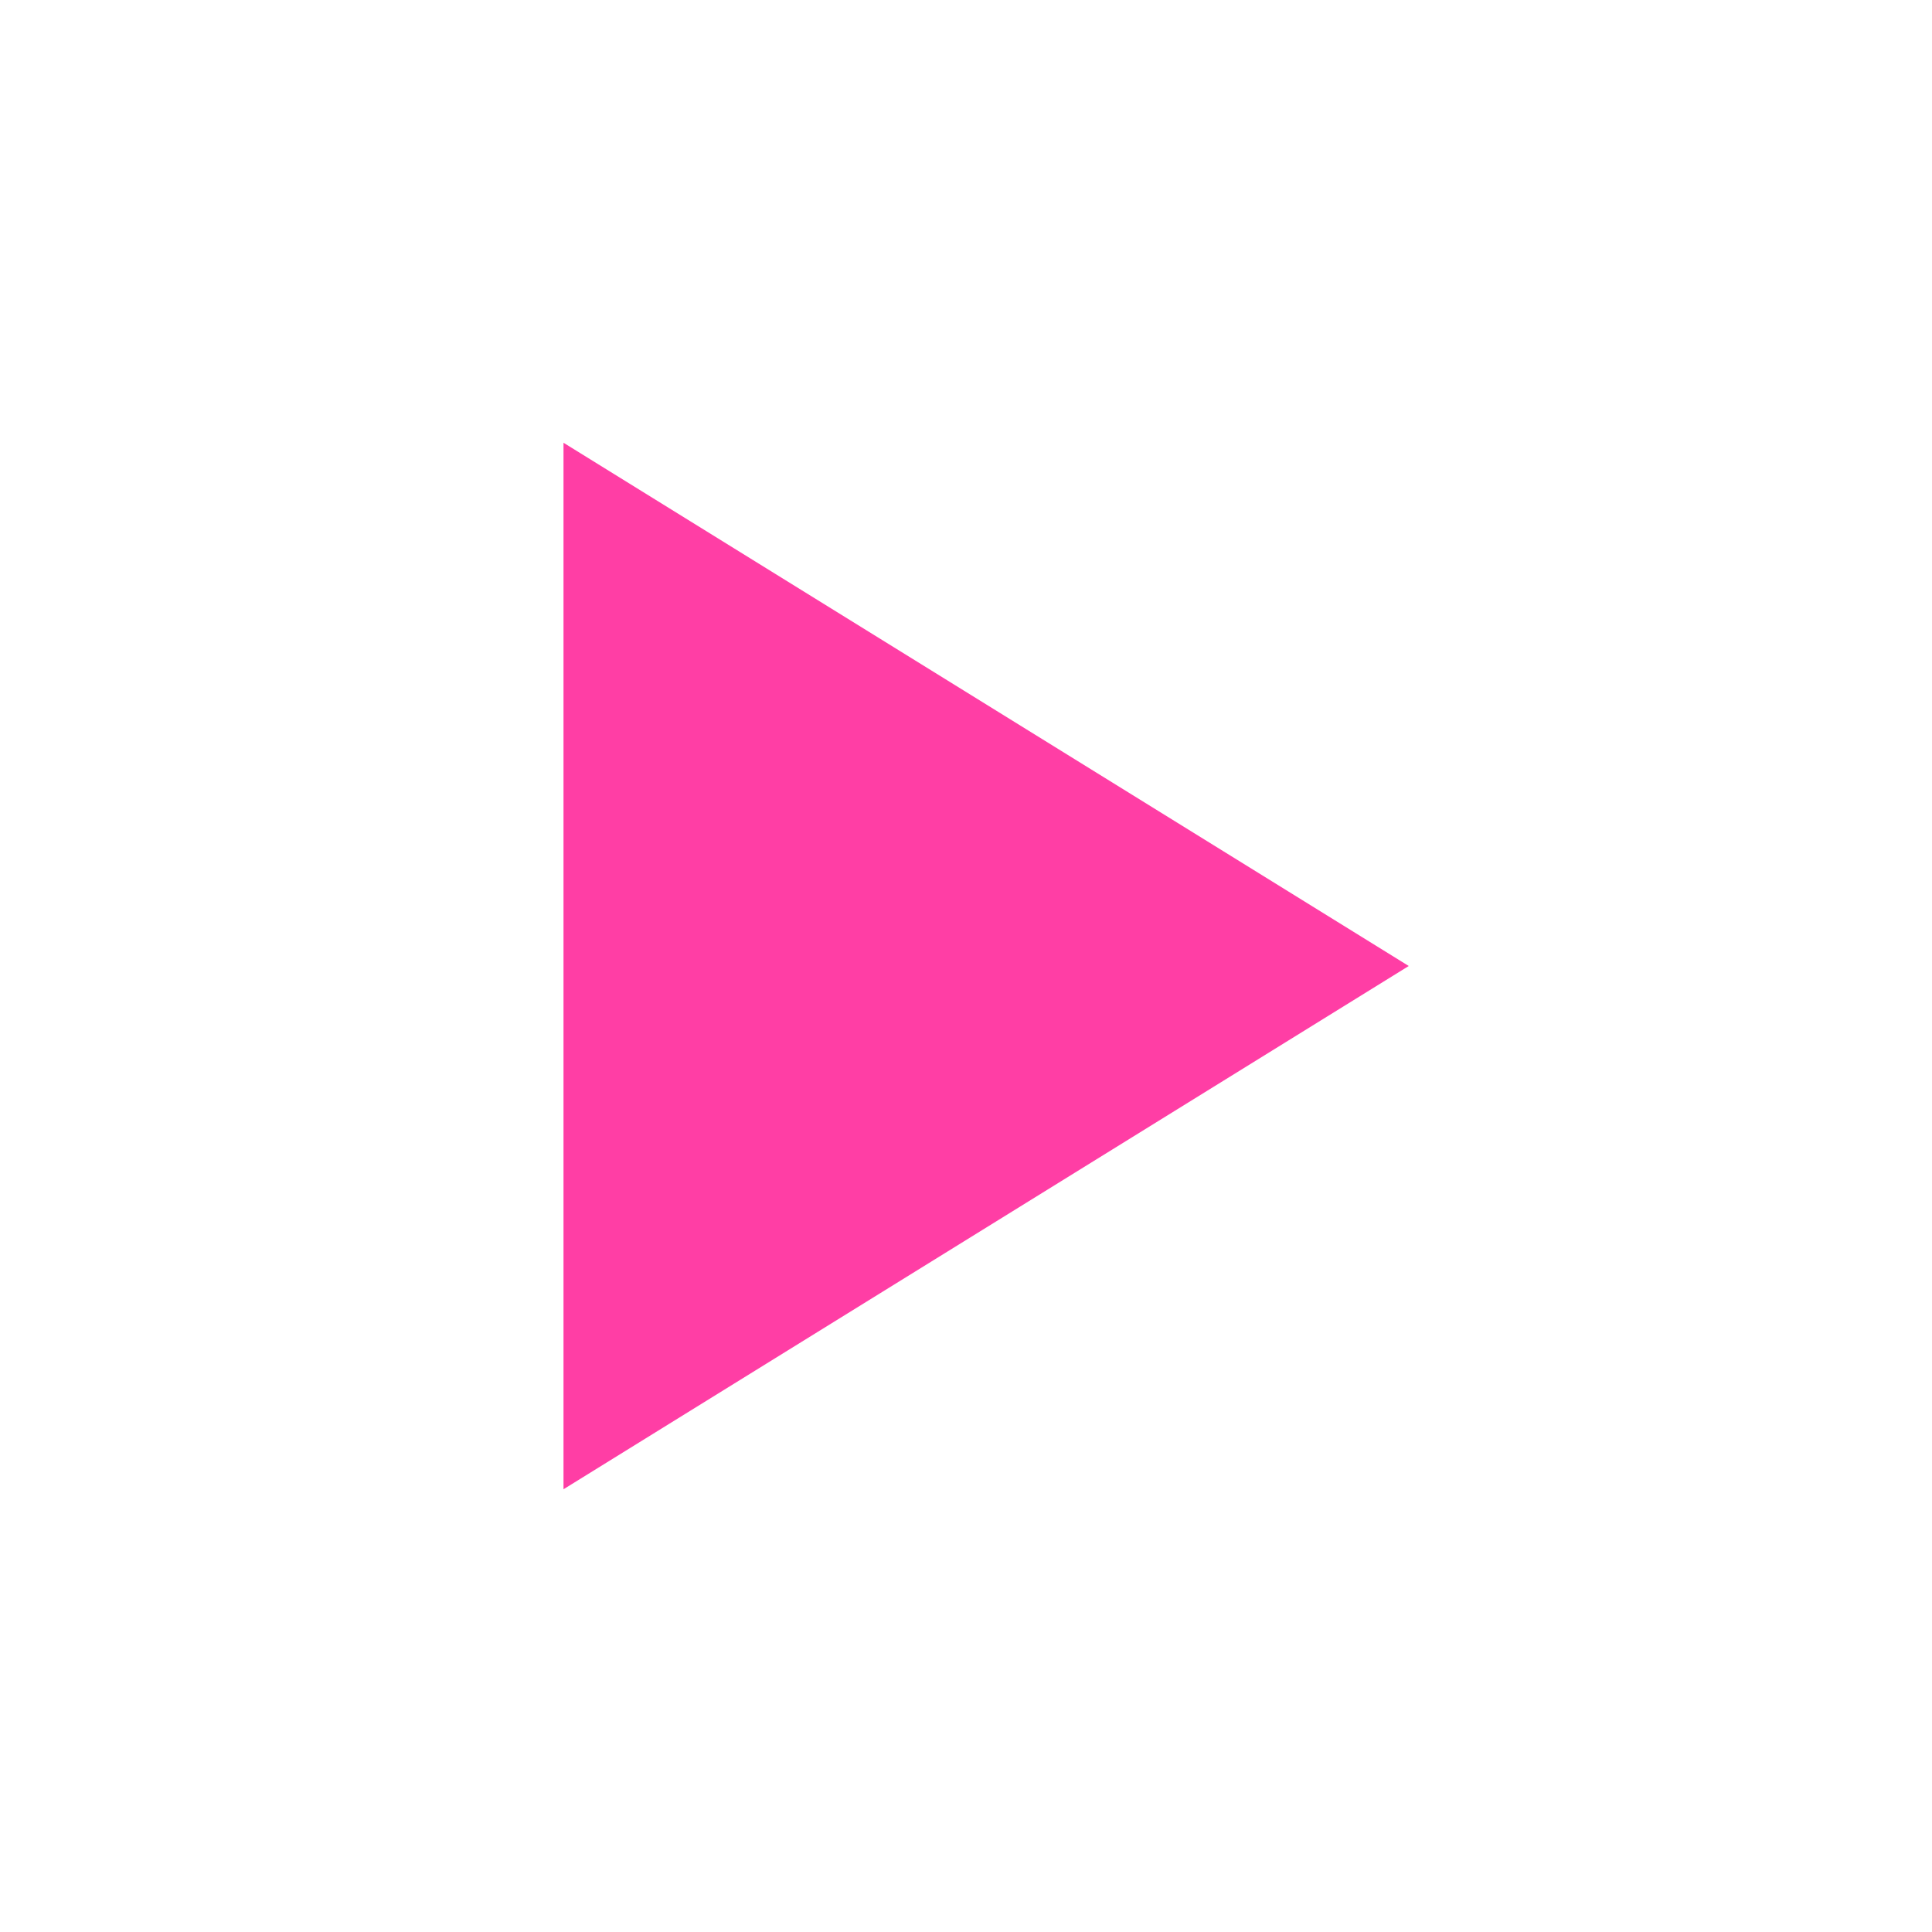
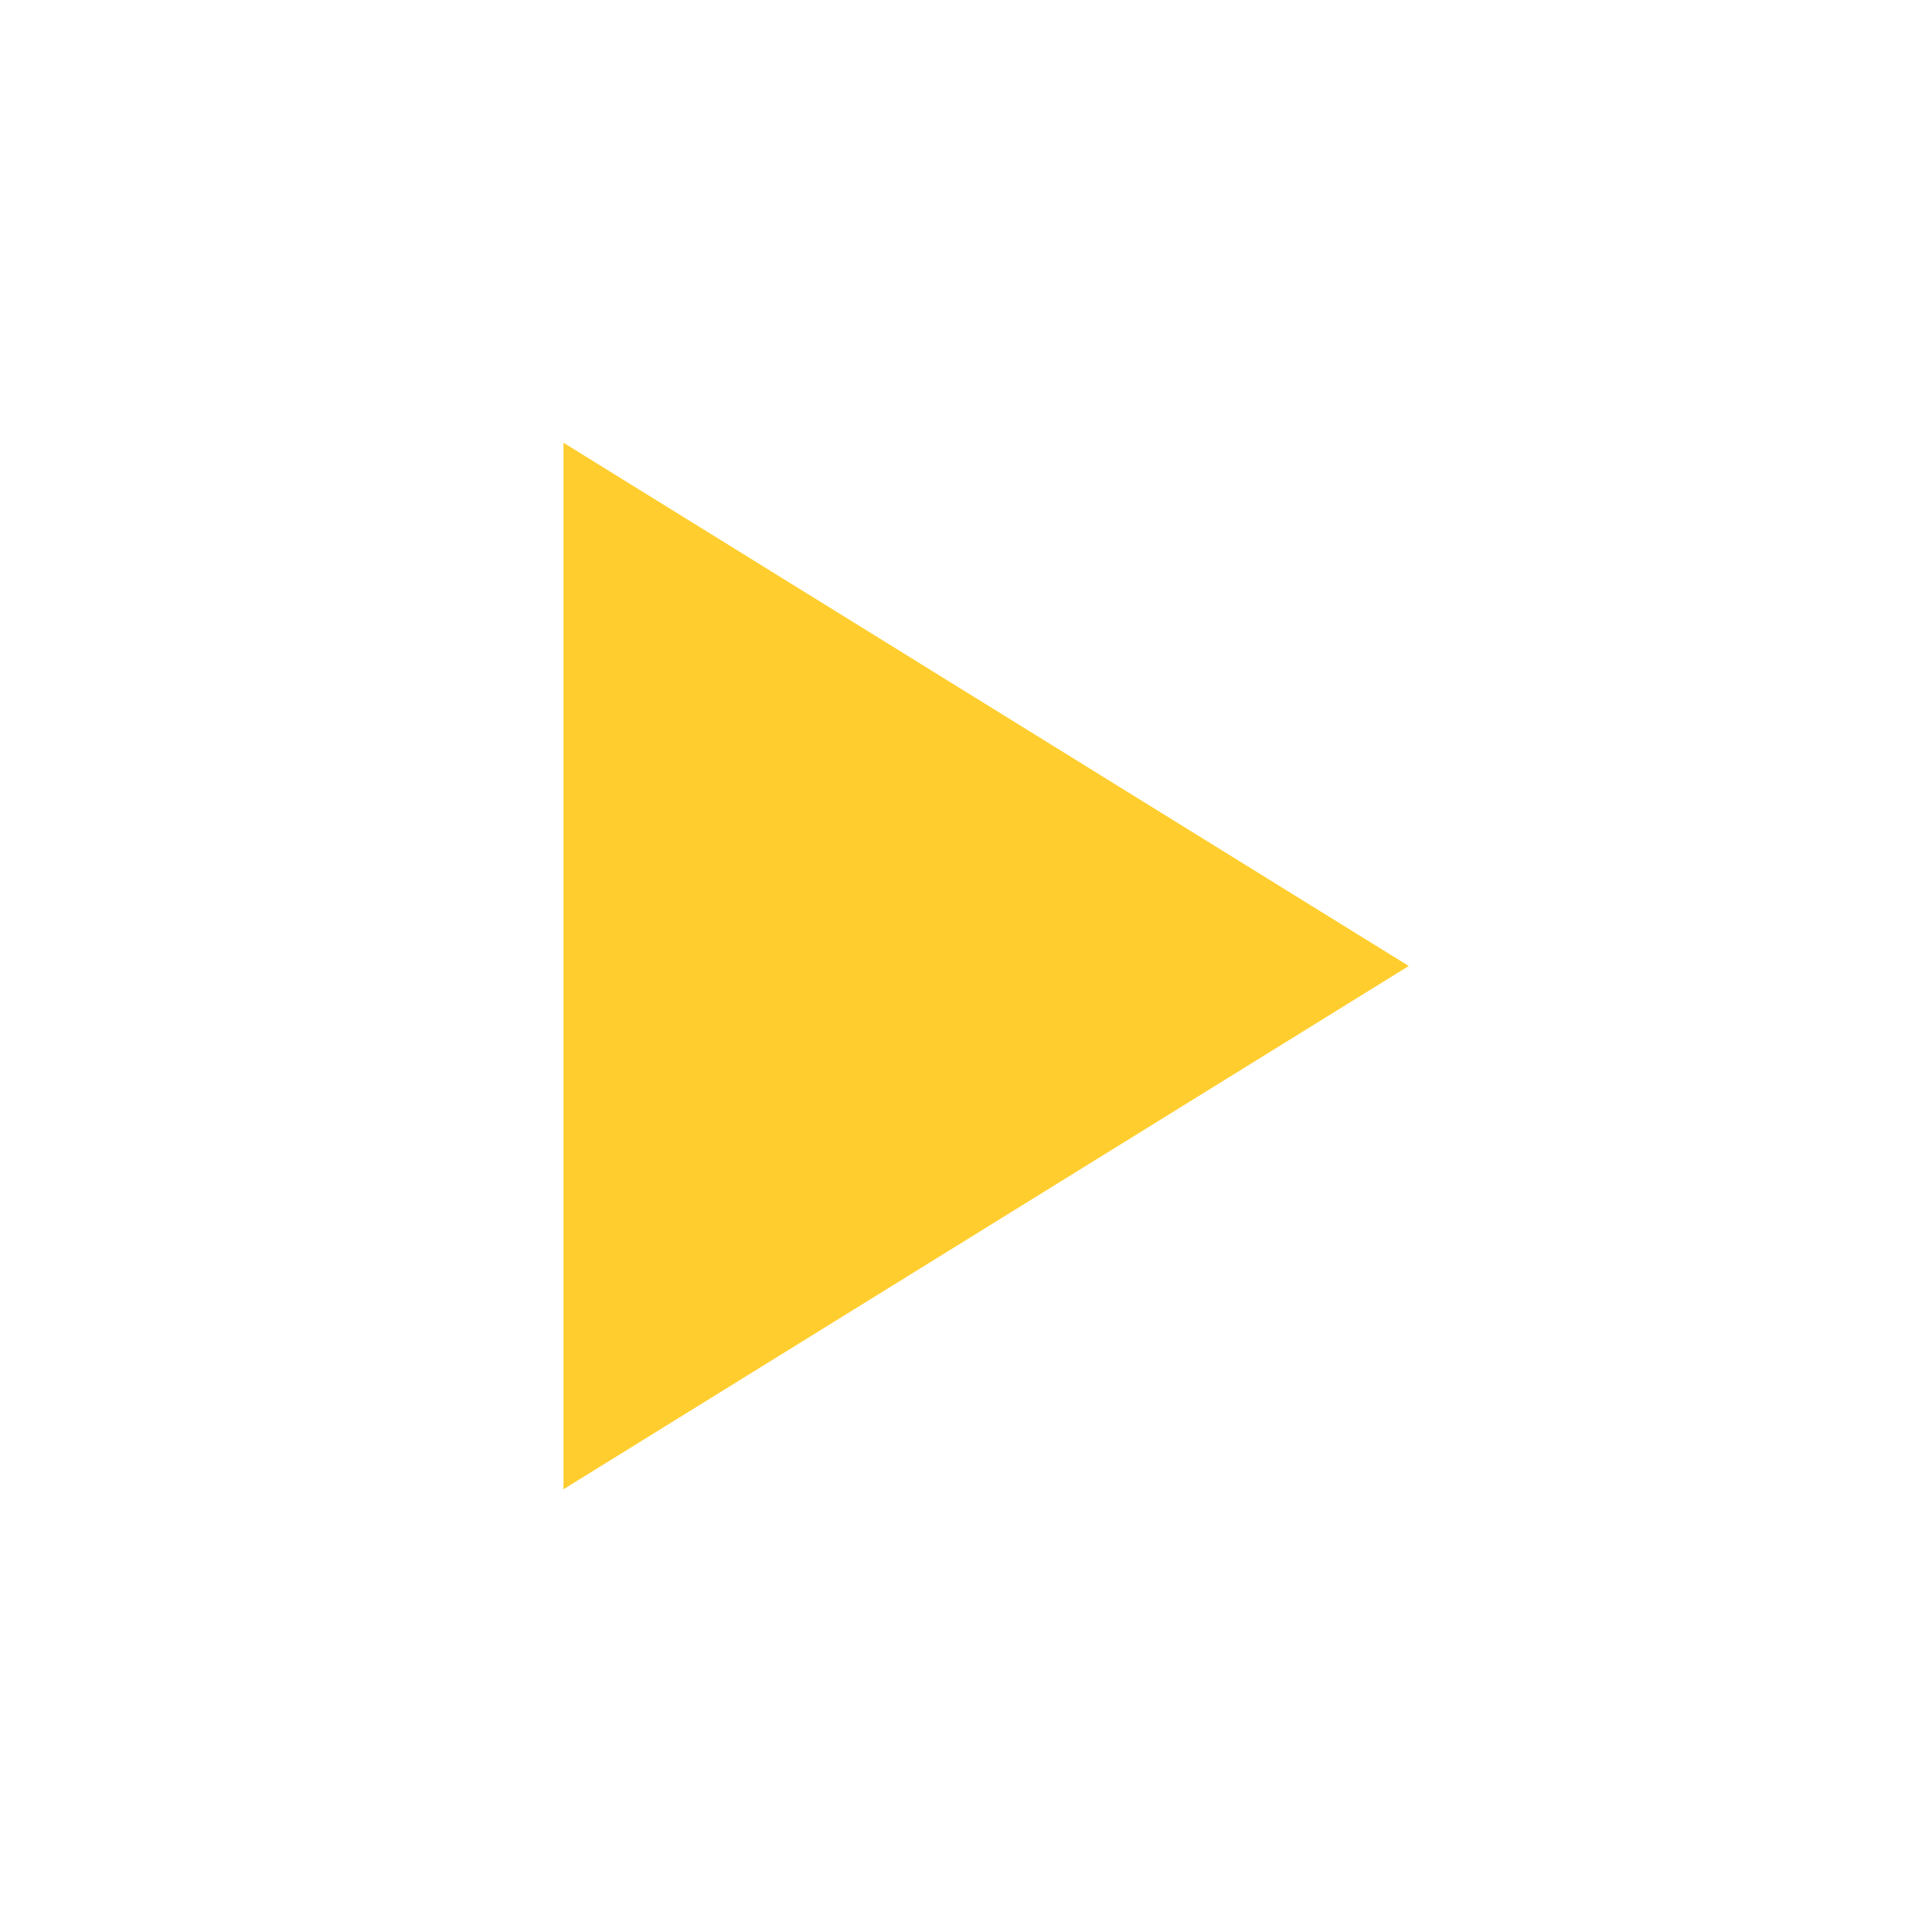
- <svg xmlns="http://www.w3.org/2000/svg" viewBox="0 0 24 24" fill="#ff3ea5">
+ <svg xmlns="http://www.w3.org/2000/svg" viewBox="0 0 24 24" fill="#ffce2e">
  <path d="M7 5.5v13l10.5-6.5z" />
</svg>
